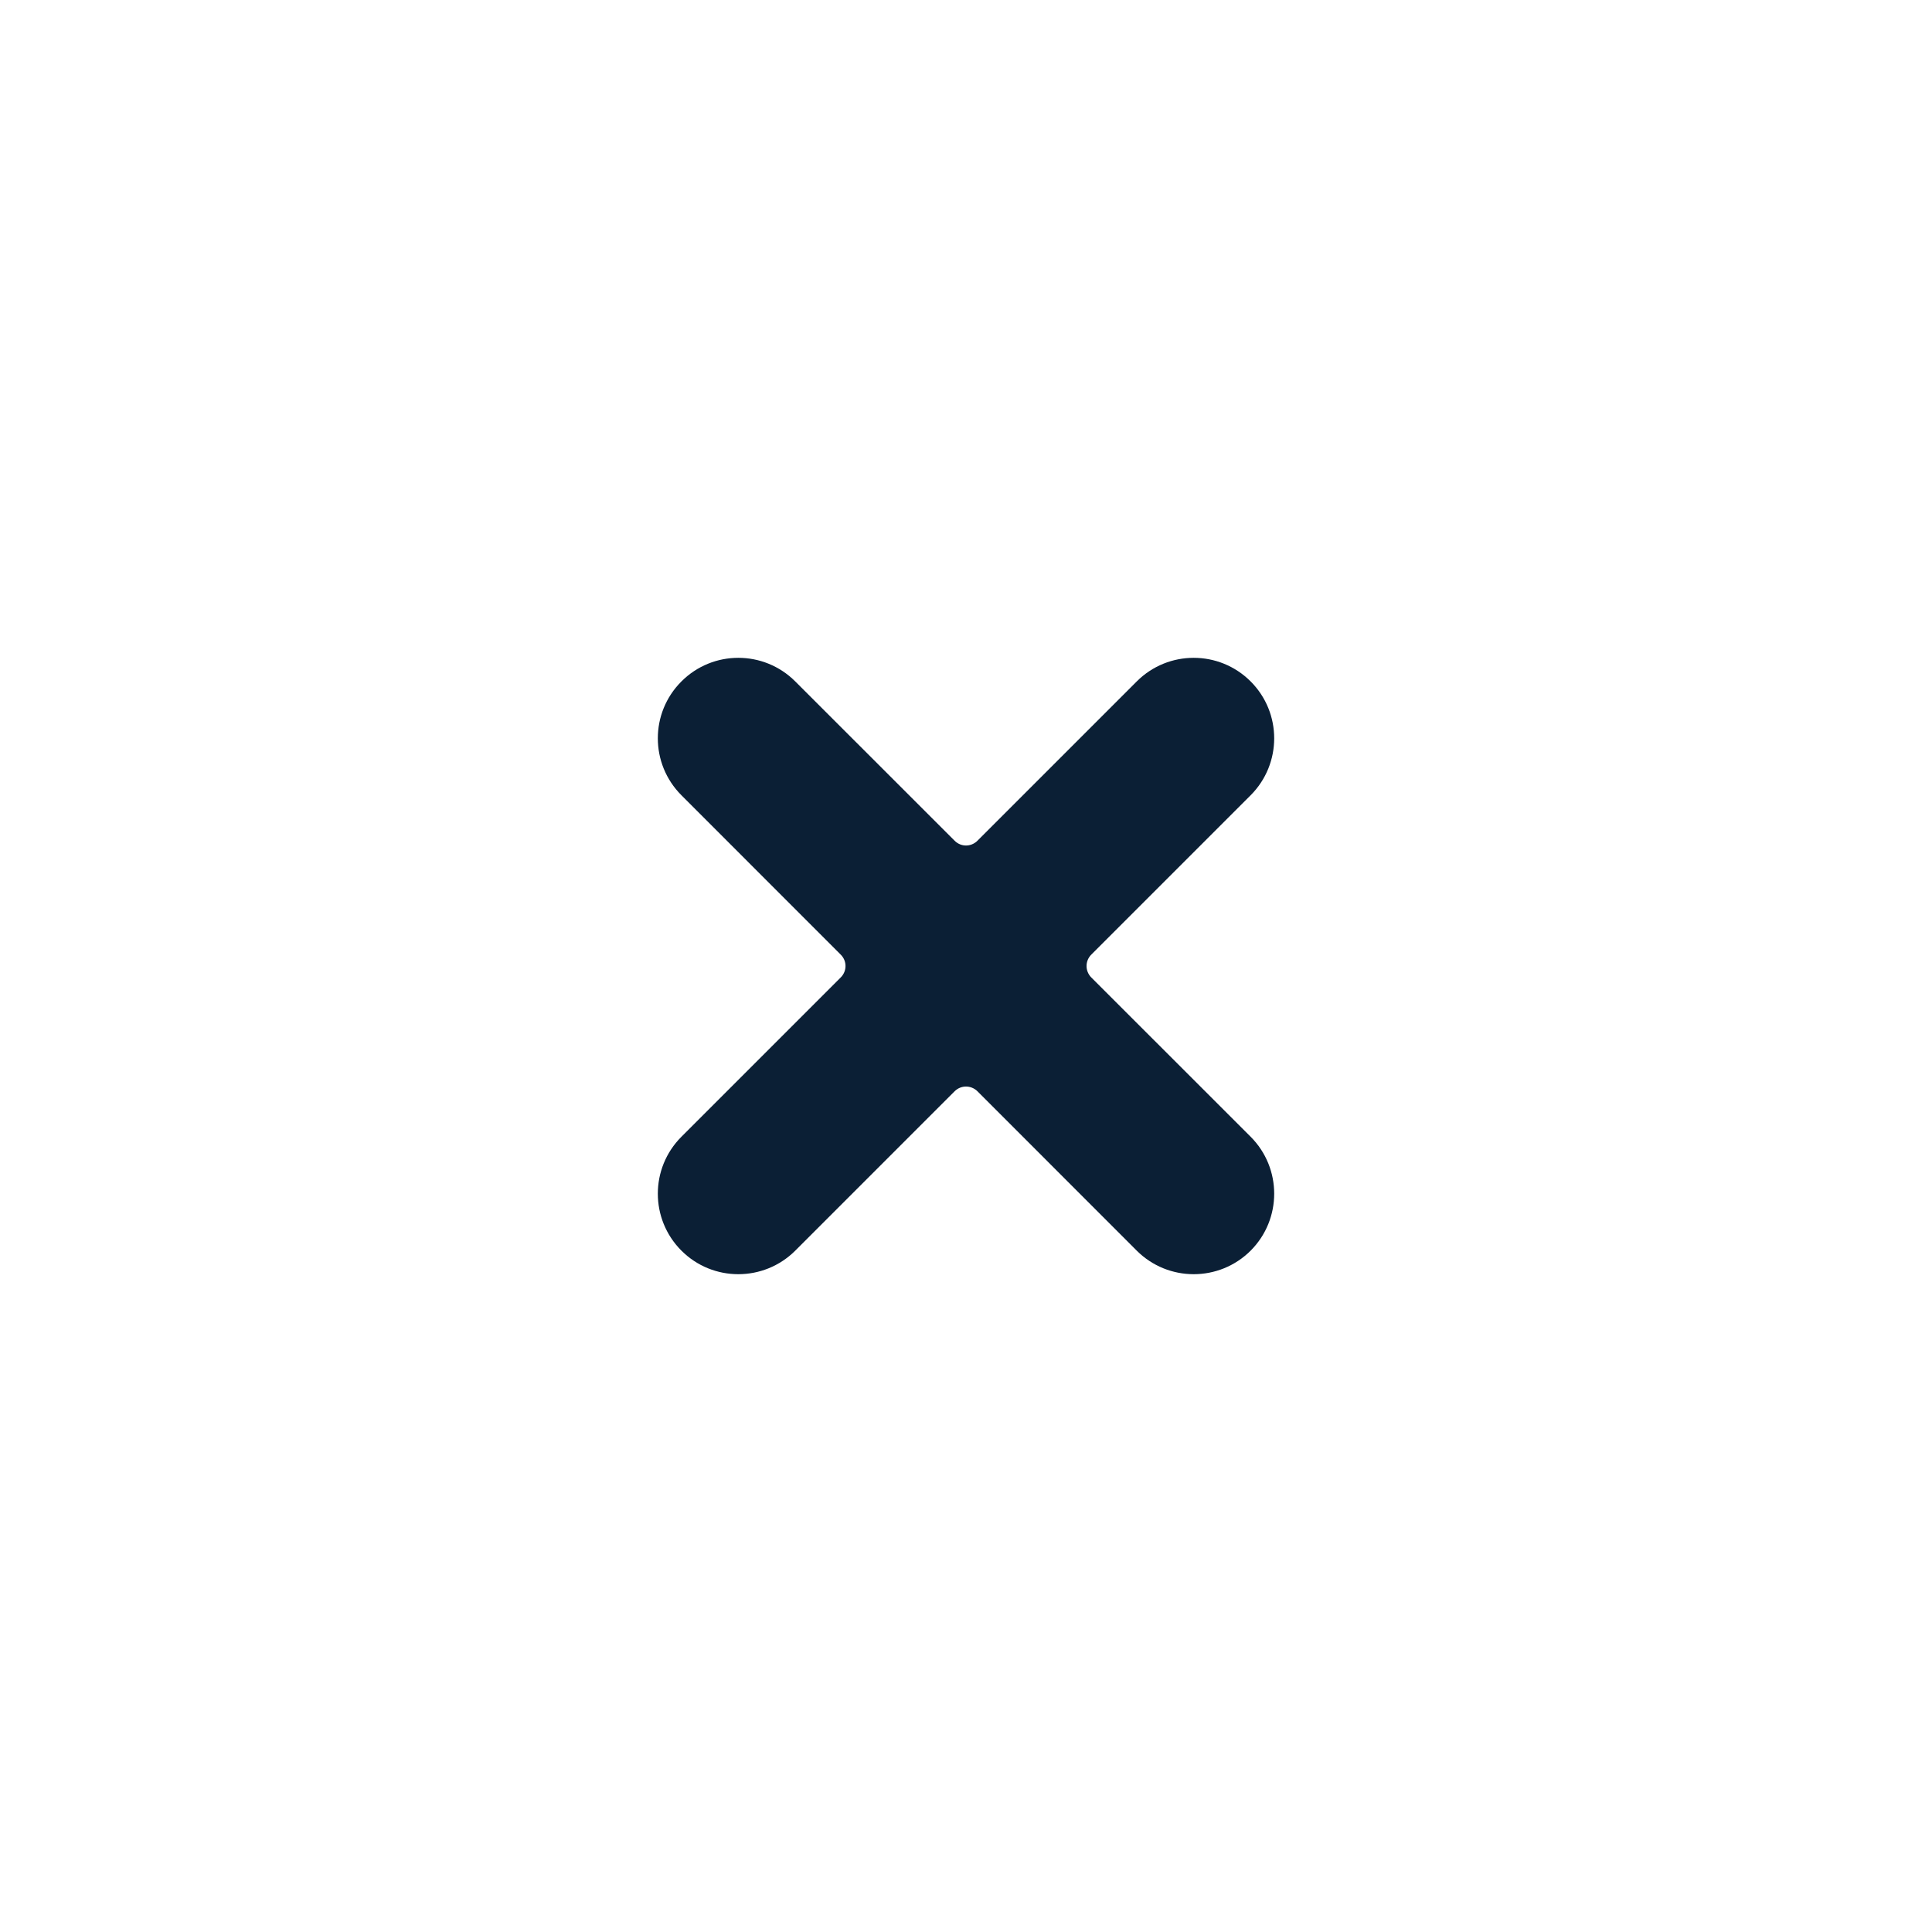
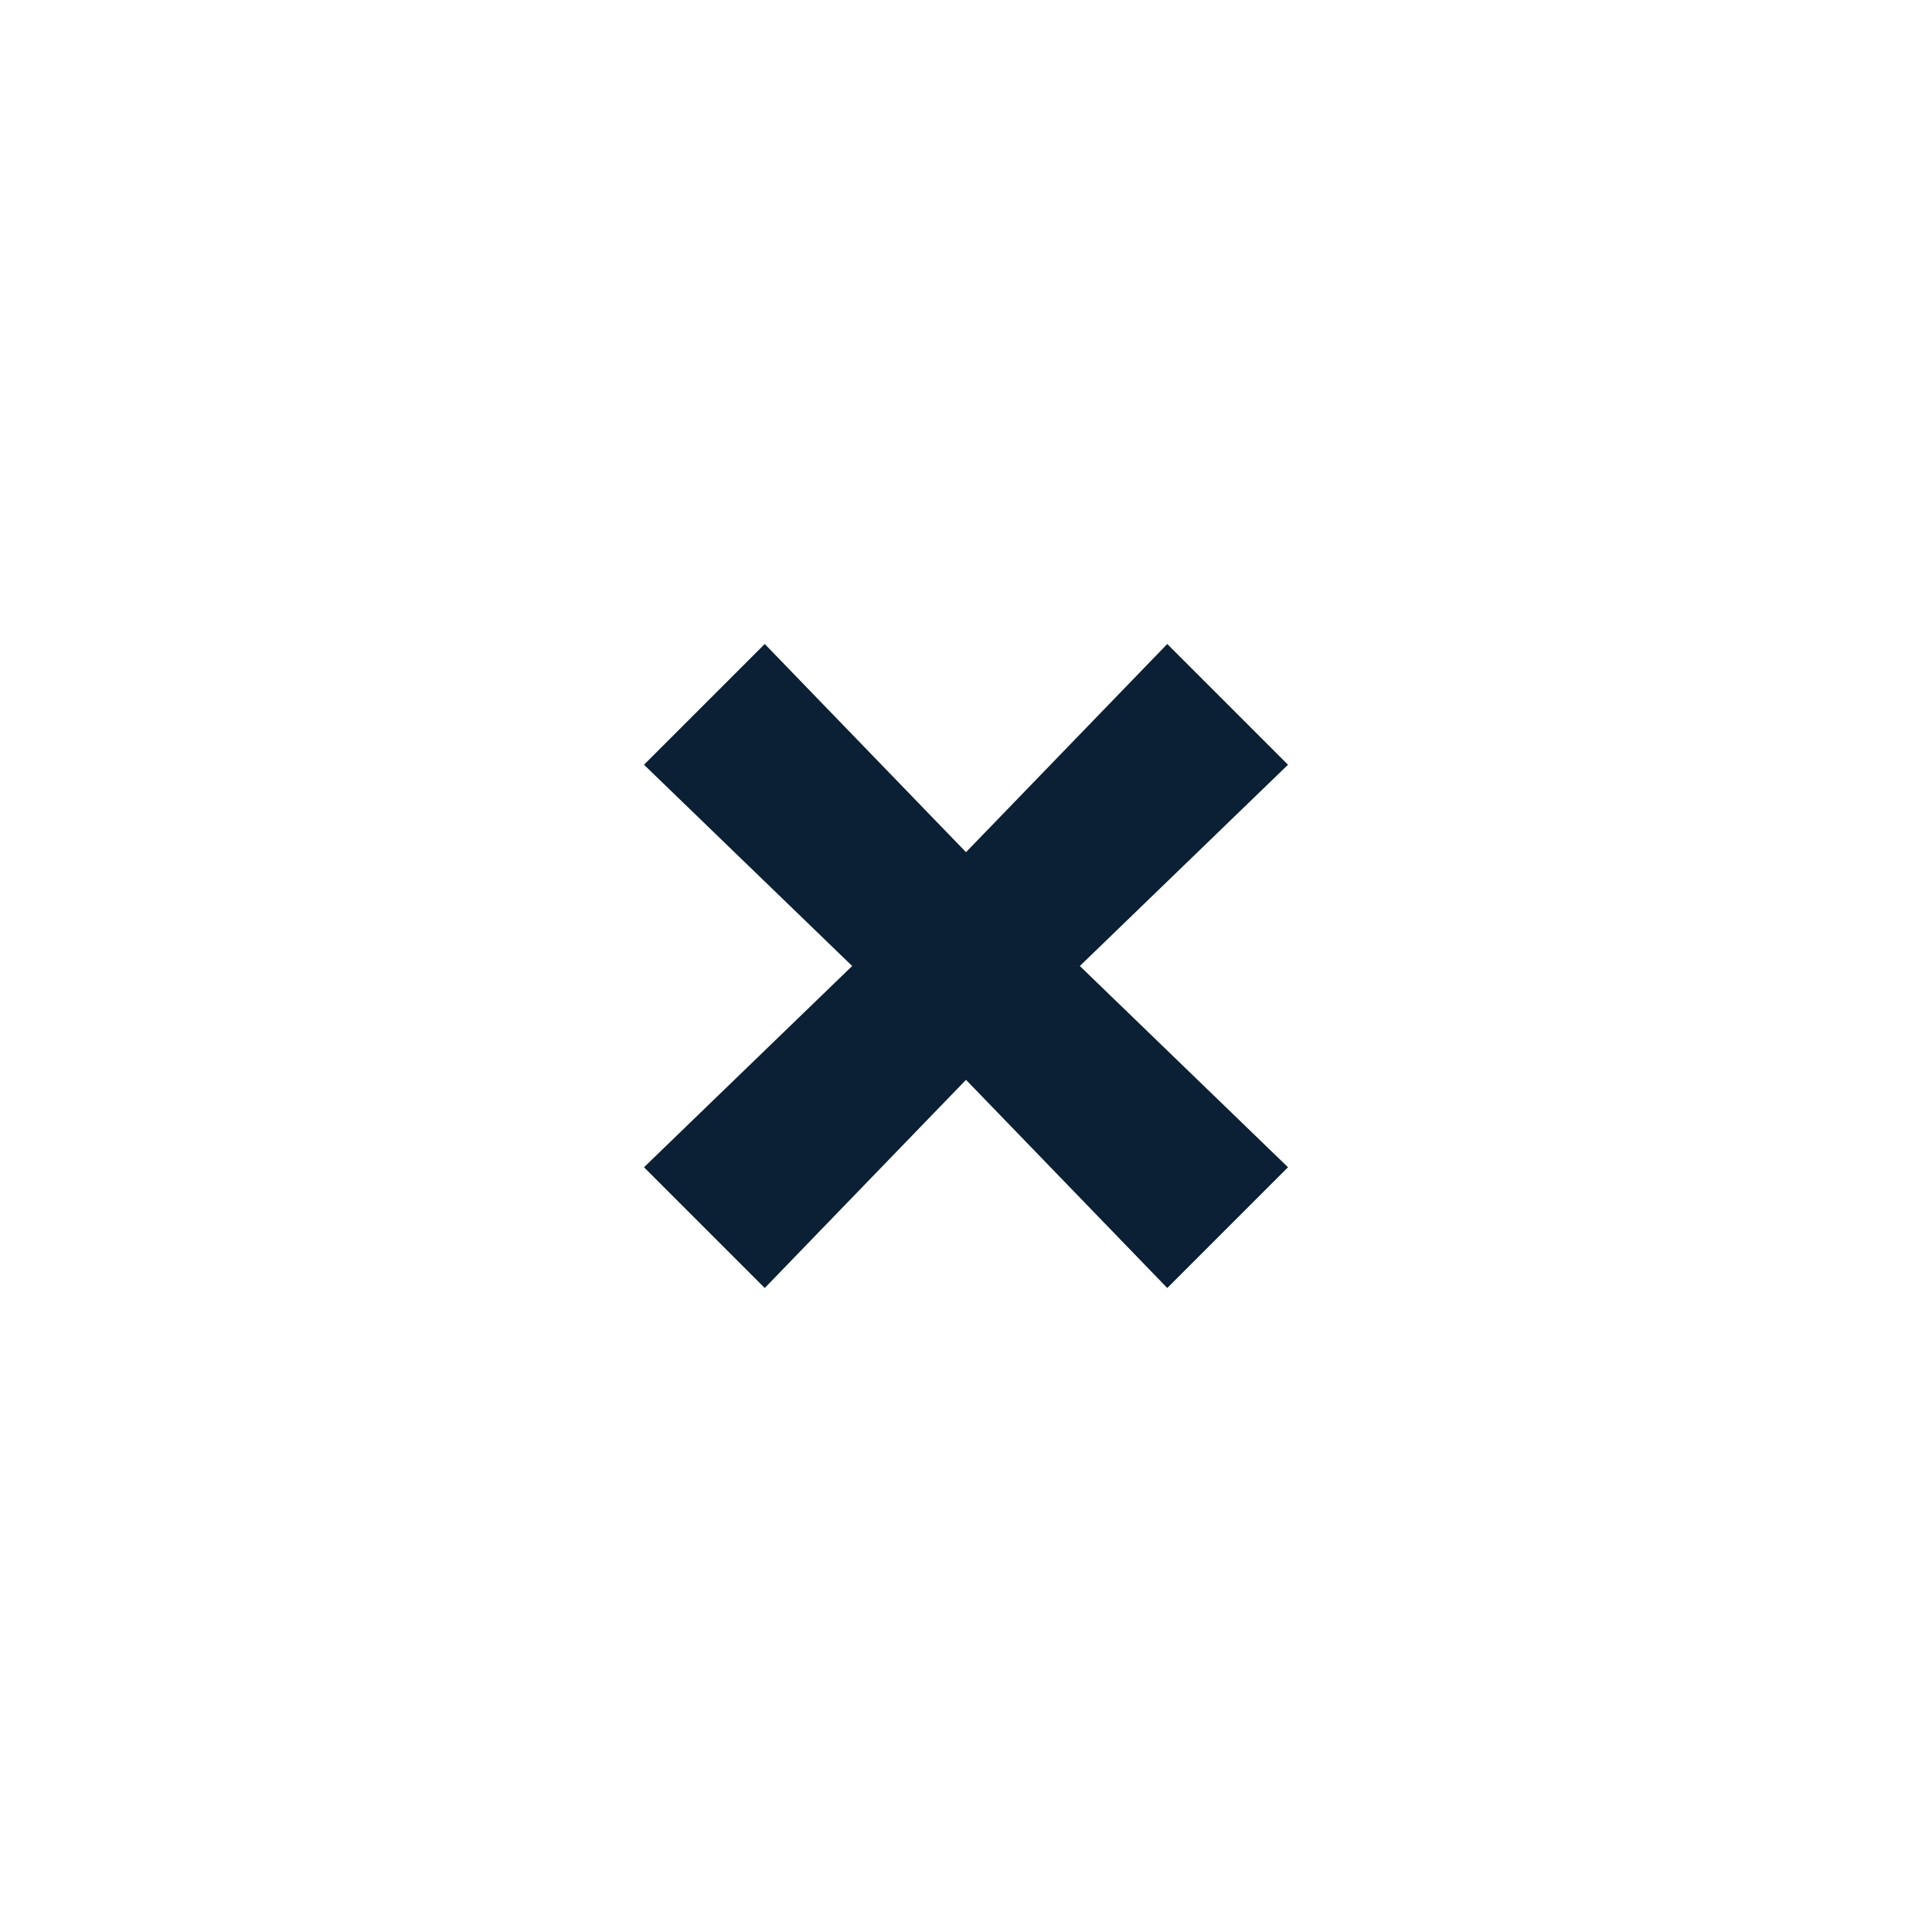
<svg xmlns="http://www.w3.org/2000/svg" width="24" height="24" viewBox="0 0 24 24" fill="none">
  <rect width="24" height="24" fill="none" />
-   <path d="M15.536 8.465C15.145 8.074 14.512 8.074 14.121 8.465L12.142 10.444C12.063 10.523 11.937 10.523 11.859 10.444L9.879 8.465C9.488 8.074 8.855 8.074 8.465 8.465C8.074 8.855 8.074 9.488 8.465 9.879L10.444 11.859C10.523 11.937 10.523 12.063 10.444 12.142L8.465 14.121C8.074 14.512 8.074 15.145 8.465 15.536C8.855 15.926 9.488 15.926 9.879 15.536L11.859 13.556C11.937 13.478 12.063 13.478 12.142 13.556L14.121 15.536C14.512 15.926 15.145 15.926 15.536 15.536C15.926 15.145 15.926 14.512 15.536 14.121L13.556 12.142C13.478 12.063 13.478 11.937 13.556 11.859L15.536 9.879C15.926 9.488 15.926 8.855 15.536 8.465Z" fill="#0B1F35" />
+   <path d="M10.586 12L8 14.5L9.5 16L12 13.414L14.5 16L16 14.5L13.414 12L16 9.5L14.5 8L12 10.586L9.5 8L8 9.5L10.586 12Z" fill="#0B1F35" />
</svg>
